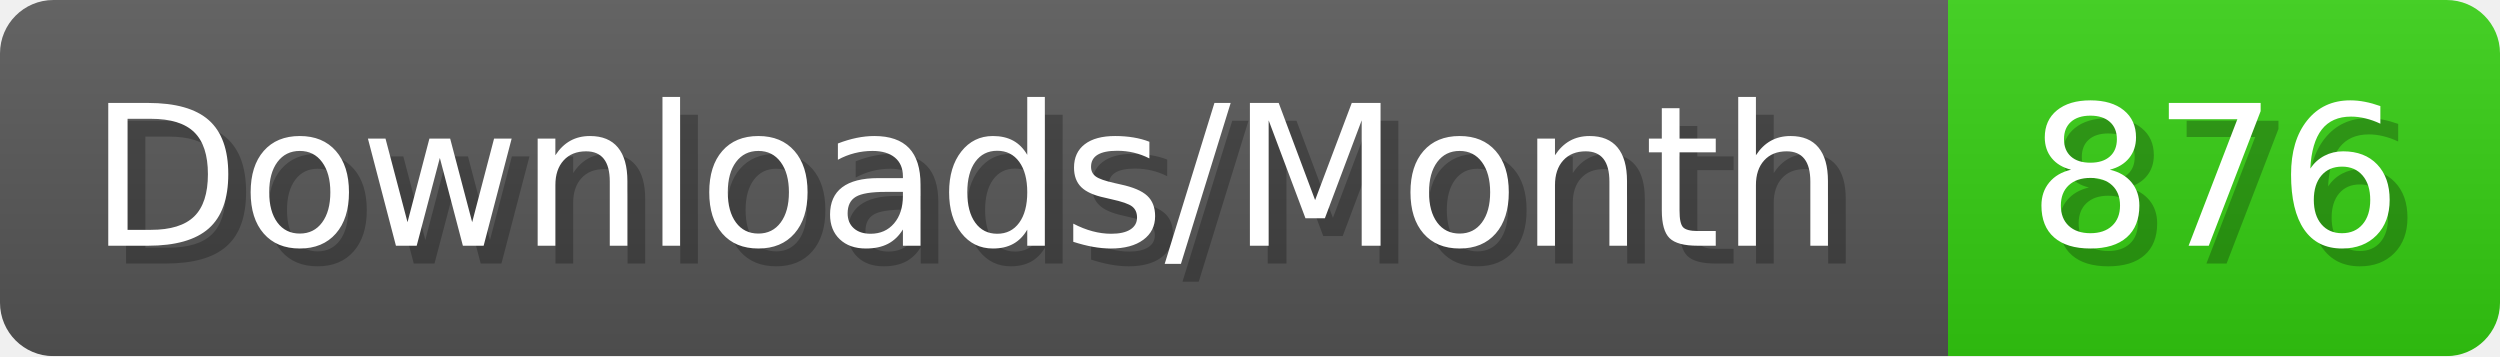
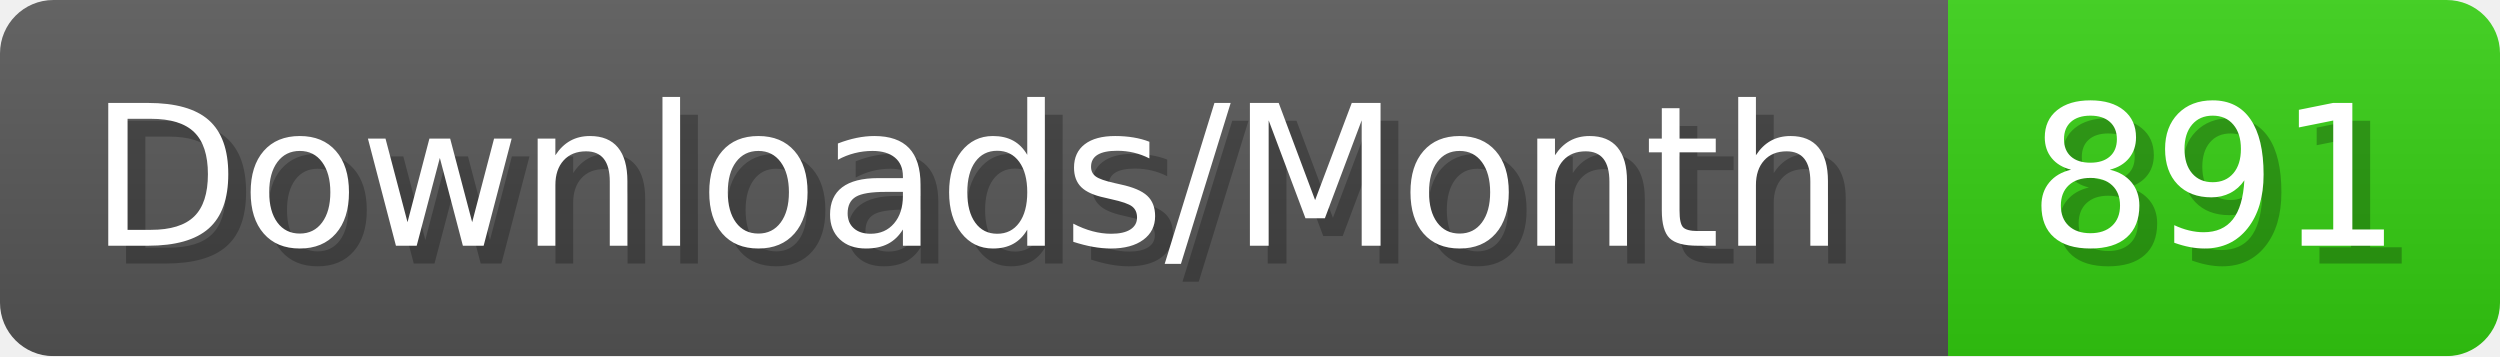
- <svg xmlns="http://www.w3.org/2000/svg" width="140.4" height="20" viewBox="0 0 1404 200" role="img" aria-label="Downloads/Month: 876">
+ <svg xmlns="http://www.w3.org/2000/svg" width="140.4" height="20" viewBox="0 0 1404 200" role="img" aria-label="Downloads/Month: 891">
  <linearGradient id="YlXUI" x2="0" y2="100%">
    <stop offset="0" stop-opacity=".1" stop-color="#EEE" />
    <stop offset="1" stop-opacity=".1" />
  </linearGradient>
  <mask id="JHhop">
    <rect width="1404" height="200" rx="30" fill="#FFF" />
  </mask>
  <g mask="url(#JHhop)">
    <rect width="1094" height="200" fill="#555" />
    <rect width="310" height="200" fill="#3C1" x="1094" />
    <rect width="1404" height="200" fill="url(#YlXUI)" />
  </g>
  <g aria-hidden="true" fill="#fff" text-anchor="start" font-family="Verdana,DejaVu Sans,sans-serif" font-size="110">
    <text x="60" y="148" textLength="994" fill="#000" opacity="0.25">Downloads/Month</text>
    <text x="50" y="138" textLength="994">Downloads/Month</text>
-     <text x="1149" y="148" textLength="210" fill="#000" opacity="0.25">876</text>
-     <text x="1139" y="138" textLength="210">876</text>
+     <text x="1149" y="148" textLength="210" fill="#000" opacity="0.25">891</text>
+     <text x="1139" y="138" textLength="210">891</text>
  </g>
</svg>
